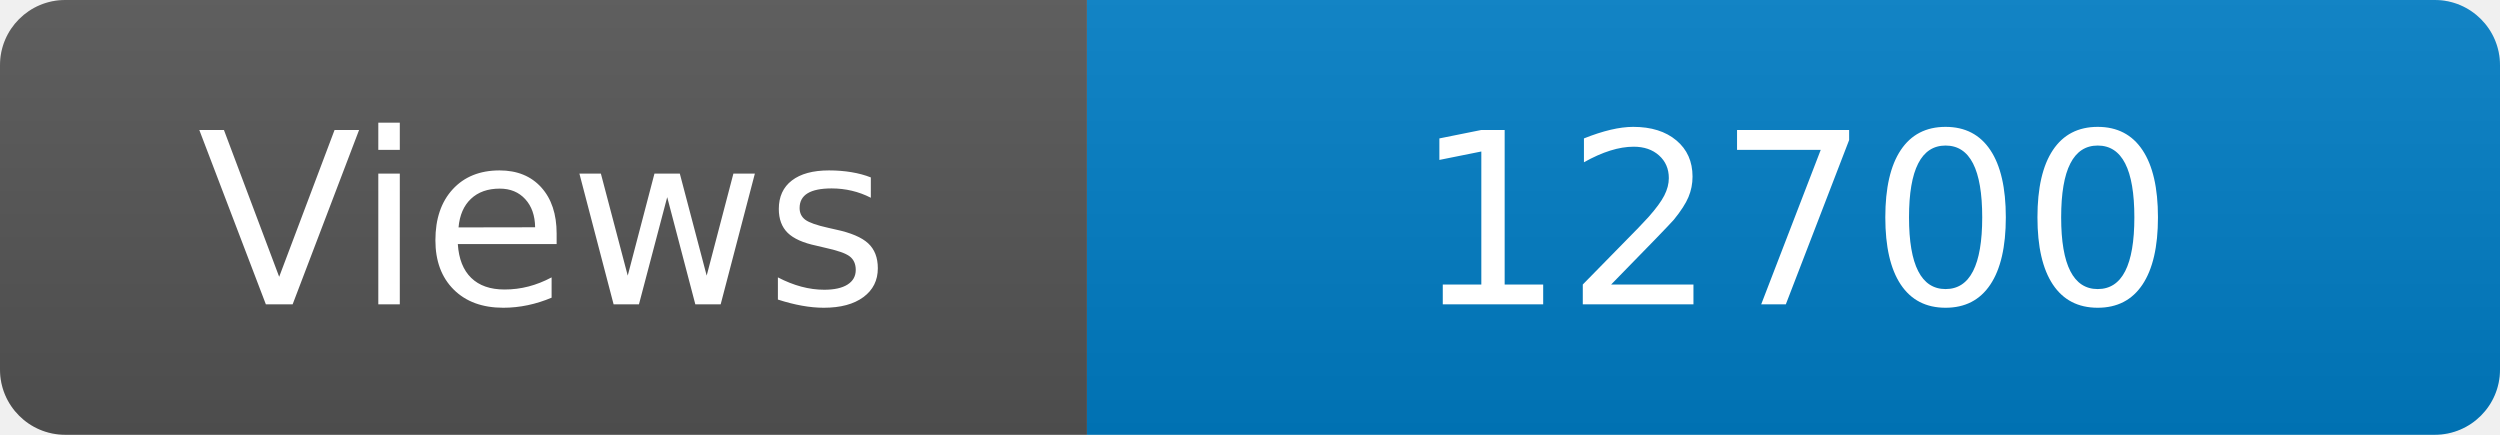
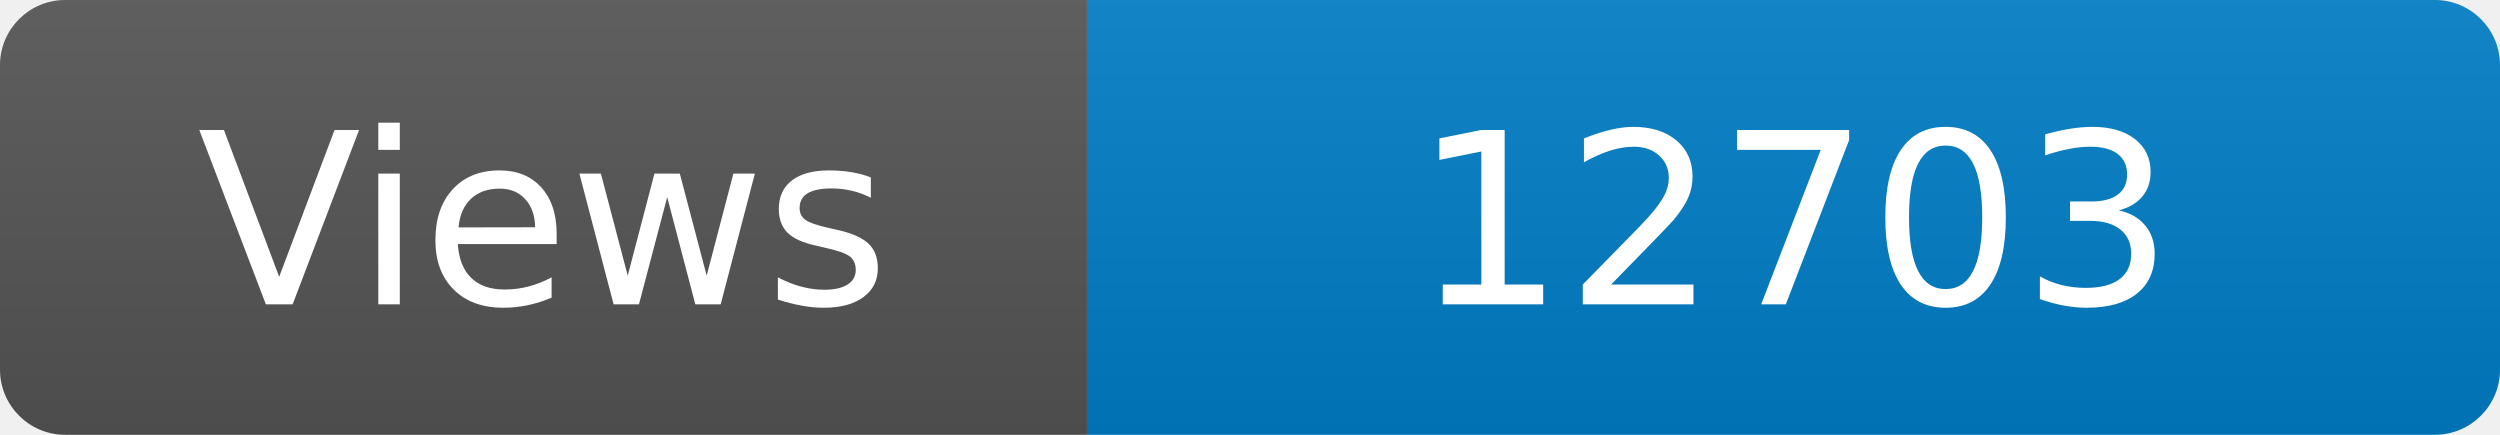
<svg xmlns="http://www.w3.org/2000/svg" width="115" height="20" role="img" aria-label="Maintained?: yes">
  <linearGradient id="s" x2="0" y2="100%">
    <stop offset="0" stop-color="#bbb" stop-opacity=".1" />
    <stop offset="1" stop-opacity=".1" />
  </linearGradient>
  <clipPath id="r">
    <rect width="115" height="20" rx="3" fill="#fff" />
  </clipPath>
  <g clip-path="url(#r)">
    <rect width="50" height="20" fill="#555" />
    <rect x="50" width="160" height="20" fill="#007ec6" />
    <rect width="115" height="20" fill="url(#s)" />
  </g>
  <g fill="#fff" text-anchor="middle" font-family="Verdana,Geneva,DejaVu Sans,sans-serif" font-size="110">
    <text x="250" y="140" transform="scale(.1)" fill="#fff">Views</text>
-     <text x="825" y="140" transform="scale(.1)" fill="#fff">12700</text>
+     <text x="825" y="140" transform="scale(.1)" fill="#fff">12703</text>
  </g>
</svg>
